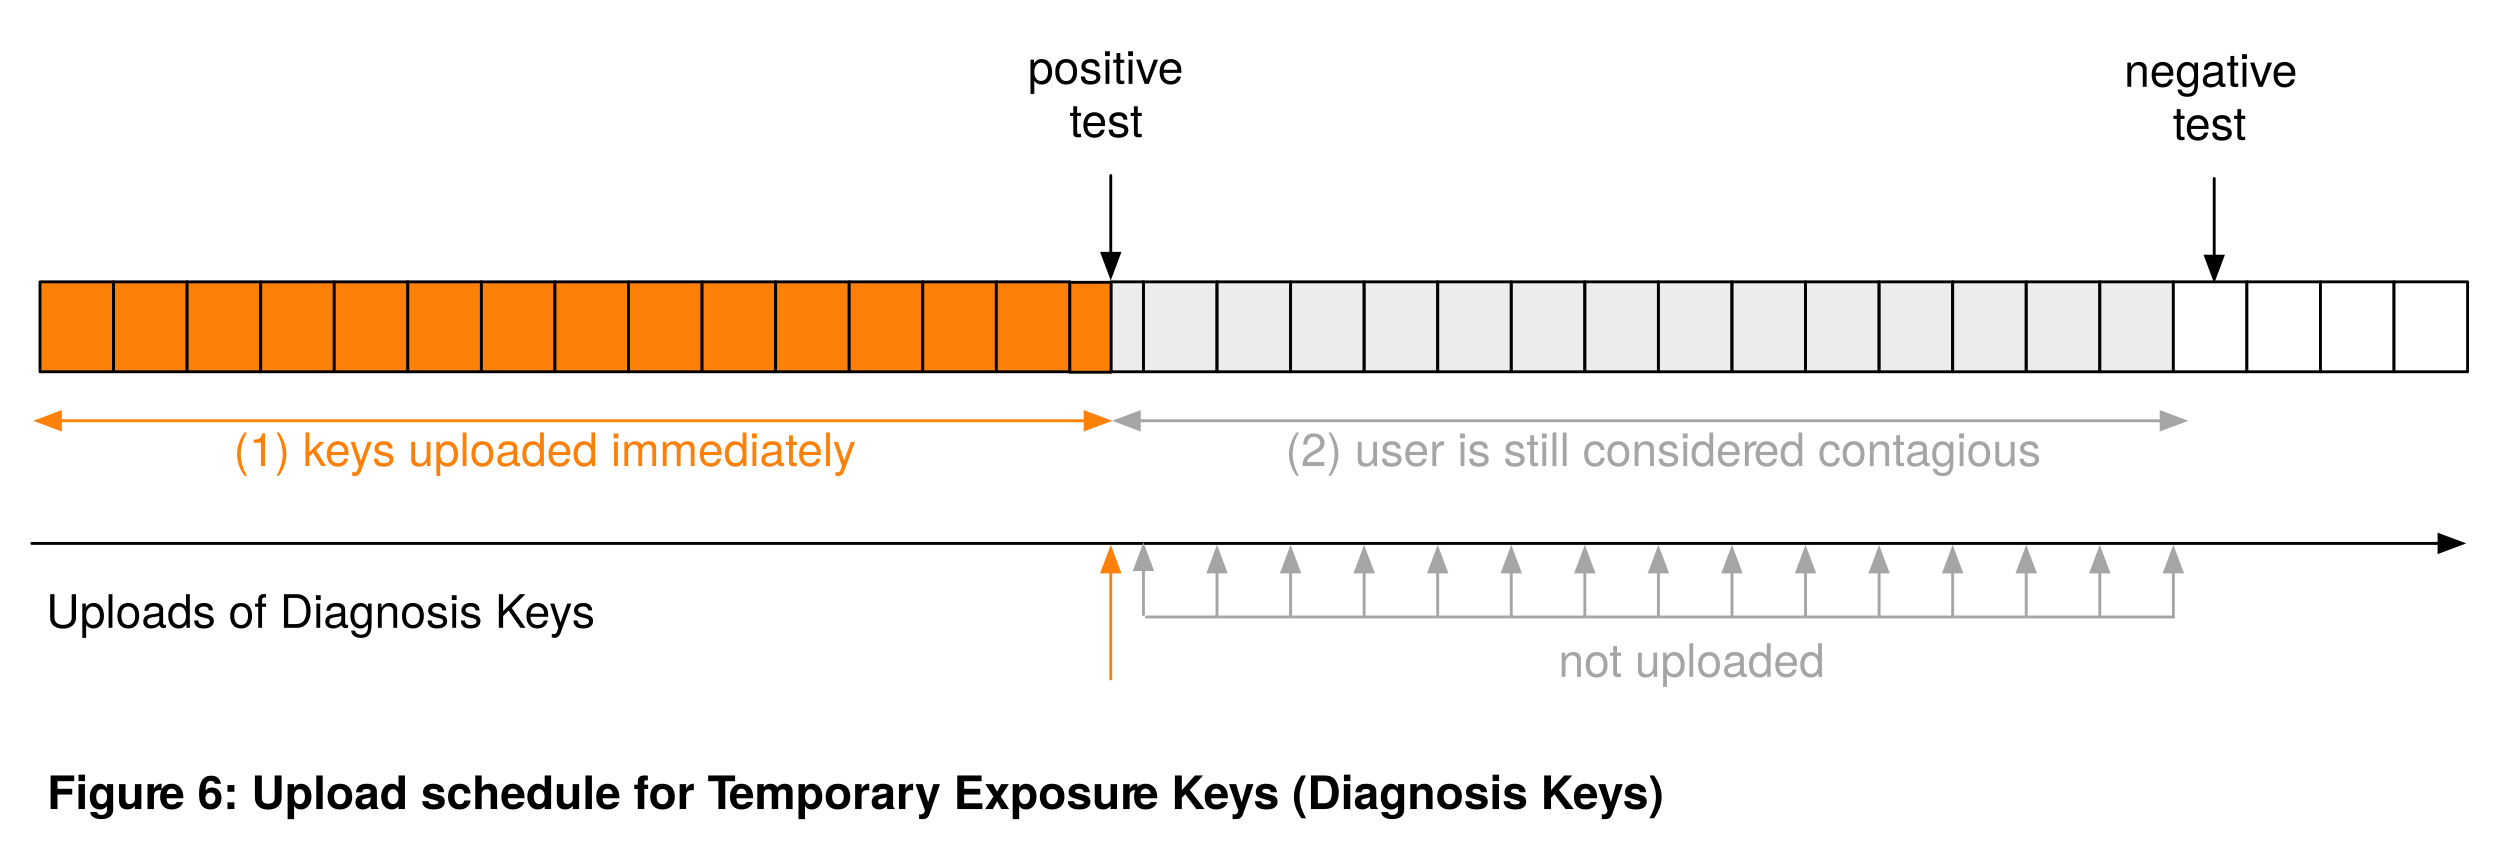
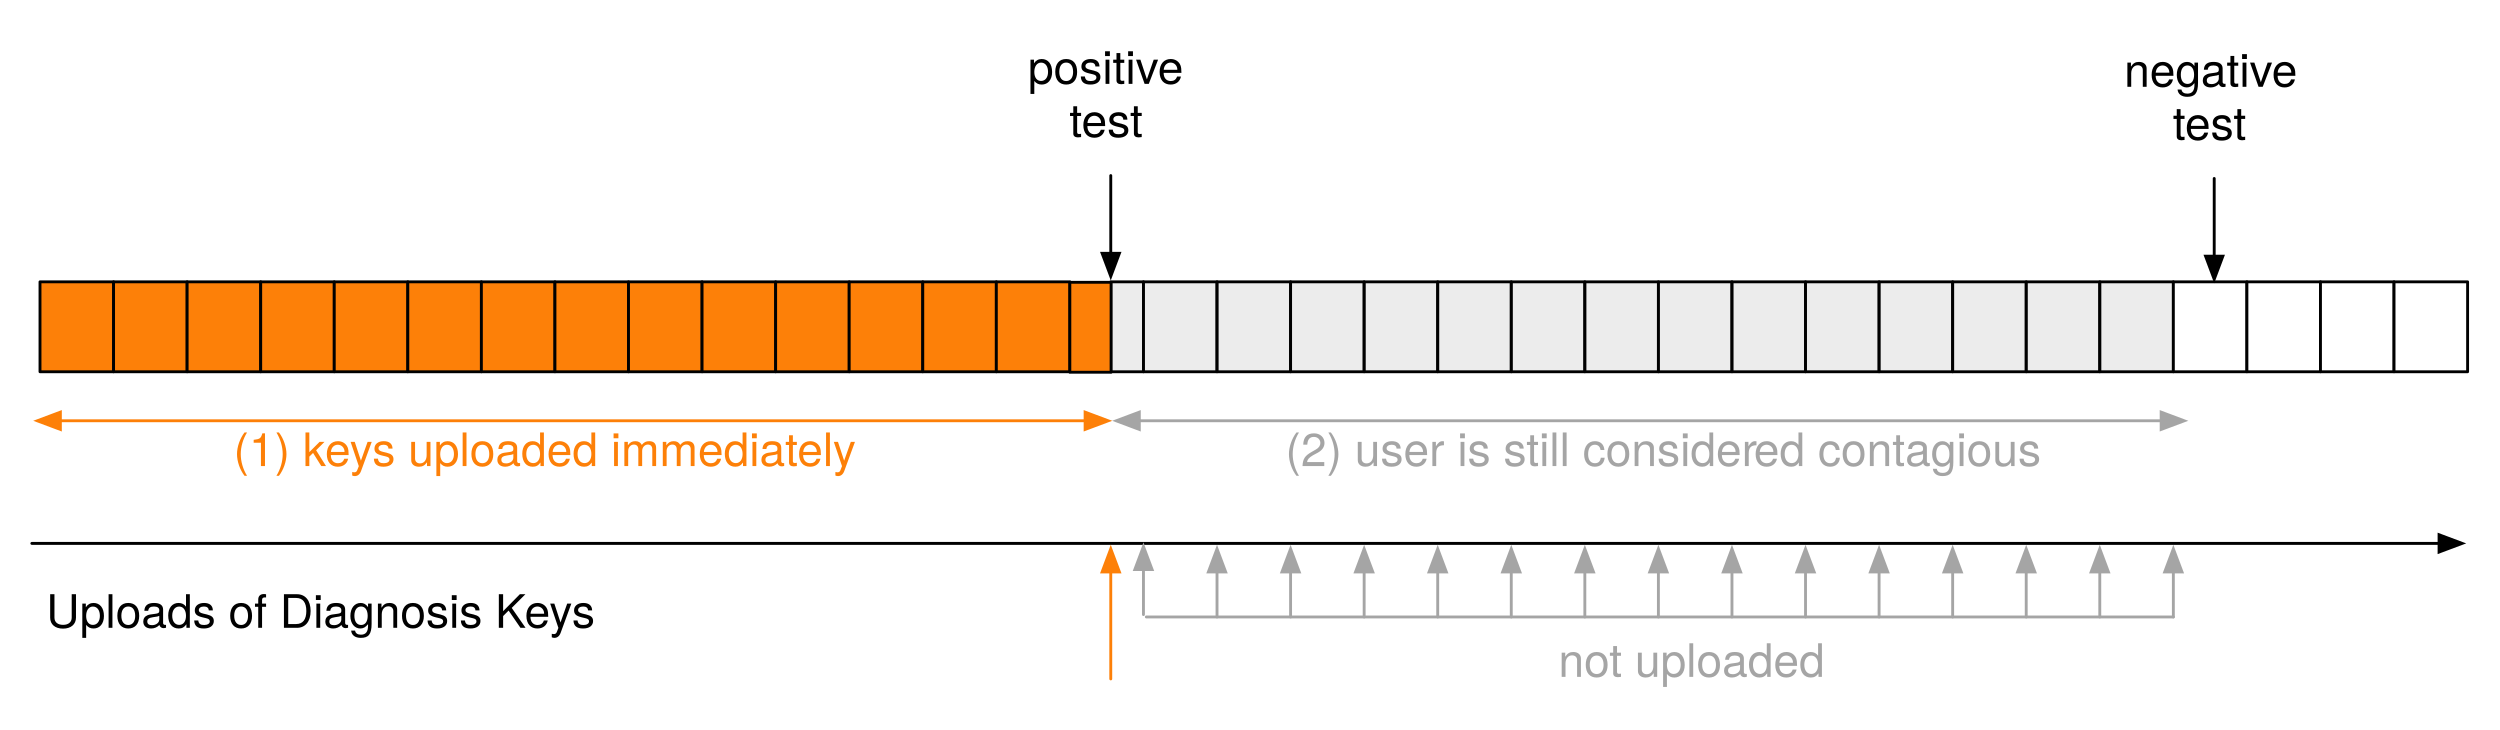
- <svg xmlns="http://www.w3.org/2000/svg" version="1.1" viewBox="74 76 867 299" width="867pt" height="299pt">
+ <svg xmlns="http://www.w3.org/2000/svg" version="1.1" viewBox="74 76 867 253" width="867pt" height="253pt">
  <defs>
    <marker orient="auto" overflow="visible" markerUnits="strokeWidth" id="FilledArrow_Marker" viewBox="-1 -4 10 8" markerWidth="10" markerHeight="8" color="#fd8008">
      <g>
        <path d="M 8 0 L 0 -3 L 0 3 Z" fill="currentColor" stroke="currentColor" stroke-width="1" />
      </g>
    </marker>
    <marker orient="auto" overflow="visible" markerUnits="strokeWidth" id="FilledArrow_Marker_2" viewBox="-9 -4 10 8" markerWidth="10" markerHeight="8" color="#fd8008">
      <g>
        <path d="M -8 0 L 0 3 L 0 -3 Z" fill="currentColor" stroke="currentColor" stroke-width="1" />
      </g>
    </marker>
    <marker orient="auto" overflow="visible" markerUnits="strokeWidth" id="FilledArrow_Marker_3" viewBox="-1 -4 10 8" markerWidth="10" markerHeight="8" color="black">
      <g>
        <path d="M 8 0 L 0 -3 L 0 3 Z" fill="currentColor" stroke="currentColor" stroke-width="1" />
      </g>
    </marker>
    <font-face font-family="Helvetica Neue" font-size="16" panose-1="2 0 5 3 0 0 0 2 0 4" units-per-em="1000" underline-position="-100" underline-thickness="50" slope="0" x-height="517" cap-height="714" ascent="951.996" descent="-212.997" font-weight="500">
      <font-face-src>
        <font-face-name name="HelveticaNeue" />
      </font-face-src>
    </font-face>
    <marker orient="auto" overflow="visible" markerUnits="strokeWidth" id="FilledArrow_Marker_4" viewBox="-1 -4 10 8" markerWidth="10" markerHeight="8" color="#a5a5a5">
      <g>
        <path d="M 8 0 L 0 -3 L 0 3 Z" fill="currentColor" stroke="currentColor" stroke-width="1" />
      </g>
    </marker>
    <marker orient="auto" overflow="visible" markerUnits="strokeWidth" id="FilledArrow_Marker_5" viewBox="-9 -4 10 8" markerWidth="10" markerHeight="8" color="#a5a5a5">
      <g>
        <path d="M -8 0 L 0 3 L 0 -3 Z" fill="currentColor" stroke="currentColor" stroke-width="1" />
      </g>
    </marker>
-     <font-face font-family="Helvetica Neue" font-size="16" panose-1="2 0 8 3 0 0 0 9 0 4" units-per-em="1000" underline-position="-100" underline-thickness="50" slope="0" x-height="517" cap-height="714" ascent="975.006" descent="-216.995" font-weight="bold">
-       <font-face-src>
-         <font-face-name name="HelveticaNeue-Bold" />
-       </font-face-src>
-     </font-face>
  </defs>
  <g stroke="none" stroke-opacity="1" stroke-dasharray="none" fill="none" fill-opacity="1">
-     <rect fill="white" width="1514" height="994" />
+     <rect fill="white" width="1006" height="814" />
    <g>
      <rect x="87.874" y="173.74" width="25.512" height="31.181" fill="#fd8008" />
      <rect x="87.874" y="173.74" width="25.512" height="31.181" stroke="black" stroke-linecap="round" stroke-linejoin="round" stroke-width="1" />
      <rect x="113.386" y="173.74" width="25.512" height="31.181" fill="#fd8008" />
      <rect x="113.386" y="173.74" width="25.512" height="31.181" stroke="black" stroke-linecap="round" stroke-linejoin="round" stroke-width="1" />
      <rect x="138.898" y="173.74" width="25.512" height="31.181" fill="#fd8008" />
      <rect x="138.898" y="173.74" width="25.512" height="31.181" stroke="black" stroke-linecap="round" stroke-linejoin="round" stroke-width="1" />
      <rect x="164.409" y="173.74" width="25.512" height="31.181" fill="#fd8008" />
      <rect x="164.409" y="173.74" width="25.512" height="31.181" stroke="black" stroke-linecap="round" stroke-linejoin="round" stroke-width="1" />
      <rect x="189.921" y="173.74" width="25.512" height="31.181" fill="#fd8008" />
      <rect x="189.921" y="173.74" width="25.512" height="31.181" stroke="black" stroke-linecap="round" stroke-linejoin="round" stroke-width="1" />
      <rect x="215.433" y="173.74" width="25.512" height="31.181" fill="#fd8008" />
      <rect x="215.433" y="173.74" width="25.512" height="31.181" stroke="black" stroke-linecap="round" stroke-linejoin="round" stroke-width="1" />
      <rect x="240.945" y="173.74" width="25.512" height="31.181" fill="#fd8008" />
      <rect x="240.945" y="173.74" width="25.512" height="31.181" stroke="black" stroke-linecap="round" stroke-linejoin="round" stroke-width="1" />
      <rect x="266.457" y="173.74" width="25.512" height="31.181" fill="#fd8008" />
      <rect x="266.457" y="173.74" width="25.512" height="31.181" stroke="black" stroke-linecap="round" stroke-linejoin="round" stroke-width="1" />
      <rect x="291.969" y="173.74" width="25.512" height="31.181" fill="#fd8008" />
      <rect x="291.969" y="173.74" width="25.512" height="31.181" stroke="black" stroke-linecap="round" stroke-linejoin="round" stroke-width="1" />
      <rect x="317.48" y="173.74" width="25.512" height="31.181" fill="#fd8008" />
      <rect x="317.48" y="173.74" width="25.512" height="31.181" stroke="black" stroke-linecap="round" stroke-linejoin="round" stroke-width="1" />
      <rect x="342.992" y="173.74" width="25.512" height="31.181" fill="#fd8008" />
      <rect x="342.992" y="173.74" width="25.512" height="31.181" stroke="black" stroke-linecap="round" stroke-linejoin="round" stroke-width="1" />
      <rect x="368.504" y="173.74" width="25.512" height="31.181" fill="#fd8008" />
      <rect x="368.504" y="173.74" width="25.512" height="31.181" stroke="black" stroke-linecap="round" stroke-linejoin="round" stroke-width="1" />
      <rect x="394.016" y="173.74" width="25.512" height="31.181" fill="#fd8008" />
      <rect x="394.016" y="173.74" width="25.512" height="31.181" stroke="black" stroke-linecap="round" stroke-linejoin="round" stroke-width="1" />
      <rect x="419.528" y="173.74" width="25.512" height="31.181" fill="#fd8008" />
      <rect x="419.528" y="173.74" width="25.512" height="31.181" stroke="black" stroke-linecap="round" stroke-linejoin="round" stroke-width="1" />
      <rect x="459.213" y="173.74" width="11.339" height="31.181" fill="#dadada" fill-opacity=".5" />
      <rect x="459.213" y="173.74" width="11.339" height="31.181" stroke="black" stroke-linecap="round" stroke-linejoin="round" stroke-width="1" />
      <line x1="94.939" y1="221.929" x2="450.313" y2="221.929" marker-end="url(#FilledArrow_Marker)" marker-start="url(#FilledArrow_Marker_2)" stroke="#fd8008" stroke-linecap="round" stroke-linejoin="round" stroke-width="1" />
      <line x1="459.213" y1="136.89" x2="459.213" y2="163.84" marker-end="url(#FilledArrow_Marker_3)" stroke="black" stroke-linecap="round" stroke-linejoin="round" stroke-width="1" />
      <text transform="translate(430.1968 90.09137)" fill="black">
        <tspan font-family="Helvetica Neue" font-size="16" font-weight="500" x=".296" y="15" textLength="55.408">positive</tspan>
        <tspan font-family="Helvetica Neue" font-size="16" font-weight="500" x="14.664" y="33.448" textLength="26.672">test</tspan>
      </text>
      <line x1="85.039" y1="264.449" x2="919.864" y2="264.449" marker-end="url(#FilledArrow_Marker_3)" stroke="black" stroke-linecap="round" stroke-linejoin="round" stroke-width="1" />
      <text transform="translate(152.5039 222.6264)" fill="#fd8008">
        <tspan font-family="Helvetica Neue" font-size="16" font-weight="500" fill="#fd8008" x="2.52" y="15" textLength="221.408">(1) keys uploaded immediately </tspan>
      </text>
      <line x1="459.213" y1="311.449" x2="459.213" y2="274.349" marker-end="url(#FilledArrow_Marker)" stroke="#fd8008" stroke-linecap="round" stroke-linejoin="round" stroke-width="1" />
      <text transform="translate(90.03937 278.7288)" fill="black">
        <tspan font-family="Helvetica Neue" font-size="16" font-weight="500" x="0" y="15" textLength="192.608">Uploads of Diagnosis Keys</tspan>
      </text>
      <rect x="470.551" y="173.74" width="25.512" height="31.181" fill="#dadada" fill-opacity=".5" />
      <rect x="470.551" y="173.74" width="25.512" height="31.181" stroke="black" stroke-linecap="round" stroke-linejoin="round" stroke-width="1" />
      <rect x="496.063" y="173.74" width="25.512" height="31.181" fill="#dadada" fill-opacity=".5" />
      <rect x="496.063" y="173.74" width="25.512" height="31.181" stroke="black" stroke-linecap="round" stroke-linejoin="round" stroke-width="1" />
      <rect x="521.575" y="173.74" width="25.512" height="31.181" fill="#dadada" fill-opacity=".5" />
      <rect x="521.575" y="173.74" width="25.512" height="31.181" stroke="black" stroke-linecap="round" stroke-linejoin="round" stroke-width="1" />
      <rect x="547.087" y="173.74" width="25.512" height="31.181" fill="#dadada" fill-opacity=".5" />
      <rect x="547.087" y="173.74" width="25.512" height="31.181" stroke="black" stroke-linecap="round" stroke-linejoin="round" stroke-width="1" />
      <rect x="572.598" y="173.74" width="25.512" height="31.181" fill="#dadada" fill-opacity=".5" />
      <rect x="572.598" y="173.74" width="25.512" height="31.181" stroke="black" stroke-linecap="round" stroke-linejoin="round" stroke-width="1" />
      <rect x="598.11" y="173.74" width="25.512" height="31.181" fill="#dadada" fill-opacity=".5" />
      <rect x="598.11" y="173.74" width="25.512" height="31.181" stroke="black" stroke-linecap="round" stroke-linejoin="round" stroke-width="1" />
      <rect x="623.622" y="173.74" width="25.512" height="31.181" fill="#dadada" fill-opacity=".5" />
      <rect x="623.622" y="173.74" width="25.512" height="31.181" stroke="black" stroke-linecap="round" stroke-linejoin="round" stroke-width="1" />
      <rect x="649.134" y="173.74" width="25.512" height="31.181" fill="#dadada" fill-opacity=".5" />
      <rect x="649.134" y="173.74" width="25.512" height="31.181" stroke="black" stroke-linecap="round" stroke-linejoin="round" stroke-width="1" />
      <rect x="674.646" y="173.74" width="25.512" height="31.181" fill="#dadada" fill-opacity=".5" />
      <rect x="674.646" y="173.74" width="25.512" height="31.181" stroke="black" stroke-linecap="round" stroke-linejoin="round" stroke-width="1" />
      <rect x="700.157" y="173.74" width="25.512" height="31.181" fill="#dadada" fill-opacity=".5" />
      <rect x="700.157" y="173.74" width="25.512" height="31.181" stroke="black" stroke-linecap="round" stroke-linejoin="round" stroke-width="1" />
      <rect x="725.669" y="173.74" width="25.512" height="31.181" fill="#dadada" fill-opacity=".5" />
      <rect x="725.669" y="173.74" width="25.512" height="31.181" stroke="black" stroke-linecap="round" stroke-linejoin="round" stroke-width="1" />
      <rect x="751.181" y="173.74" width="25.512" height="31.181" fill="#dadada" fill-opacity=".5" />
      <rect x="751.181" y="173.74" width="25.512" height="31.181" stroke="black" stroke-linecap="round" stroke-linejoin="round" stroke-width="1" />
      <rect x="776.693" y="173.74" width="25.512" height="31.181" fill="#dadada" fill-opacity=".5" />
      <rect x="776.693" y="173.74" width="25.512" height="31.181" stroke="black" stroke-linecap="round" stroke-linejoin="round" stroke-width="1" />
      <rect x="802.205" y="173.74" width="25.512" height="31.181" fill="#dadada" fill-opacity=".5" />
      <rect x="802.205" y="173.74" width="25.512" height="31.181" stroke="black" stroke-linecap="round" stroke-linejoin="round" stroke-width="1" />
      <rect x="827.717" y="173.74" width="25.512" height="31.181" fill="white" />
      <rect x="827.717" y="173.74" width="25.512" height="31.181" stroke="black" stroke-linecap="round" stroke-linejoin="round" stroke-width="1" />
      <rect x="853.228" y="173.74" width="25.512" height="31.181" fill="white" />
      <rect x="853.228" y="173.74" width="25.512" height="31.181" stroke="black" stroke-linecap="round" stroke-linejoin="round" stroke-width="1" />
      <rect x="878.74" y="173.74" width="25.512" height="31.181" fill="white" />
      <rect x="878.74" y="173.74" width="25.512" height="31.181" stroke="black" stroke-linecap="round" stroke-linejoin="round" stroke-width="1" />
      <rect x="904.252" y="173.74" width="25.512" height="31.181" fill="white" />
      <rect x="904.252" y="173.74" width="25.512" height="31.181" stroke="black" stroke-linecap="round" stroke-linejoin="round" stroke-width="1" />
      <line x1="496.063" y1="289.961" x2="496.063" y2="274.349" marker-end="url(#FilledArrow_Marker_4)" stroke="#a5a5a5" stroke-linecap="round" stroke-linejoin="round" stroke-width="1" />
      <line x1="521.575" y1="289.961" x2="521.575" y2="274.349" marker-end="url(#FilledArrow_Marker_4)" stroke="#a5a5a5" stroke-linecap="round" stroke-linejoin="round" stroke-width="1" />
      <line x1="547.087" y1="289.961" x2="547.087" y2="274.349" marker-end="url(#FilledArrow_Marker_4)" stroke="#a5a5a5" stroke-linecap="round" stroke-linejoin="round" stroke-width="1" />
      <line x1="572.598" y1="289.961" x2="572.598" y2="274.349" marker-end="url(#FilledArrow_Marker_4)" stroke="#a5a5a5" stroke-linecap="round" stroke-linejoin="round" stroke-width="1" />
      <line x1="598.11" y1="289.961" x2="598.11" y2="274.349" marker-end="url(#FilledArrow_Marker_4)" stroke="#a5a5a5" stroke-linecap="round" stroke-linejoin="round" stroke-width="1" />
      <line x1="623.622" y1="289.961" x2="623.622" y2="274.349" marker-end="url(#FilledArrow_Marker_4)" stroke="#a5a5a5" stroke-linecap="round" stroke-linejoin="round" stroke-width="1" />
      <line x1="649.134" y1="289.961" x2="649.134" y2="274.349" marker-end="url(#FilledArrow_Marker_4)" stroke="#a5a5a5" stroke-linecap="round" stroke-linejoin="round" stroke-width="1" />
      <line x1="674.646" y1="289.961" x2="674.646" y2="274.349" marker-end="url(#FilledArrow_Marker_4)" stroke="#a5a5a5" stroke-linecap="round" stroke-linejoin="round" stroke-width="1" />
      <line x1="700.157" y1="289.961" x2="700.157" y2="274.349" marker-end="url(#FilledArrow_Marker_4)" stroke="#a5a5a5" stroke-linecap="round" stroke-linejoin="round" stroke-width="1" />
      <line x1="725.669" y1="289.961" x2="725.669" y2="274.349" marker-end="url(#FilledArrow_Marker_4)" stroke="#a5a5a5" stroke-linecap="round" stroke-linejoin="round" stroke-width="1" />
      <line x1="751.181" y1="289.961" x2="751.181" y2="274.349" marker-end="url(#FilledArrow_Marker_4)" stroke="#a5a5a5" stroke-linecap="round" stroke-linejoin="round" stroke-width="1" />
      <line x1="776.693" y1="289.961" x2="776.693" y2="274.349" marker-end="url(#FilledArrow_Marker_4)" stroke="#a5a5a5" stroke-linecap="round" stroke-linejoin="round" stroke-width="1" />
      <line x1="802.205" y1="289.961" x2="802.205" y2="274.349" marker-end="url(#FilledArrow_Marker_4)" stroke="#a5a5a5" stroke-linecap="round" stroke-linejoin="round" stroke-width="1" />
      <line x1="827.717" y1="289.961" x2="827.717" y2="274.349" marker-end="url(#FilledArrow_Marker_4)" stroke="#a5a5a5" stroke-linecap="round" stroke-linejoin="round" stroke-width="1" />
      <line x1="469.113" y1="221.929" x2="823.486" y2="221.929" marker-end="url(#FilledArrow_Marker_4)" marker-start="url(#FilledArrow_Marker_5)" stroke="#a5a5a5" stroke-linecap="round" stroke-linejoin="round" stroke-width="1" />
      <text transform="translate(519.3504 222.6264)" fill="#a5a5a5">
        <tspan font-family="Helvetica Neue" font-size="16" font-weight="500" fill="#a5a5a5" x=".484" y="15" textLength="162.672">(2) user is still consider</tspan>
        <tspan font-family="Helvetica Neue" font-size="16" font-weight="500" fill="#a5a5a5" x="162.868" y="15" textLength="101.648">ed contagious</tspan>
      </text>
      <line x1="841.89" y1="137.89" x2="841.89" y2="164.84" marker-end="url(#FilledArrow_Marker_3)" stroke="black" stroke-linecap="round" stroke-linejoin="round" stroke-width="1" />
      <text transform="translate(810.374 91.09137)" fill="black">
        <tspan font-family="Helvetica Neue" font-size="16" font-weight="500" x=".276" y="15" textLength="60.448">negative</tspan>
        <tspan font-family="Helvetica Neue" font-size="16" font-weight="500" x="17.164" y="33.448" textLength="26.672">test</tspan>
      </text>
      <text transform="translate(501.063 295.7366)" fill="#a5a5a5">
        <tspan font-family="Helvetica Neue" font-size="16" font-weight="500" fill="#a5a5a5" x="113.403" y="15" textLength="94.848">not uploaded</tspan>
      </text>
      <line x1="471.551" y1="289.961" x2="827.717" y2="289.961" stroke="#a5a5a5" stroke-linecap="round" stroke-linejoin="round" stroke-width="1" />
-       <text transform="translate(90.03937 340.5829)" fill="black">
-         <tspan font-family="Helvetica Neue" font-size="16" font-weight="bold" x=".32" y="16" textLength="39.104">Figur</tspan>
-         <tspan font-family="Helvetica Neue" font-size="16" font-weight="bold" x="39.136" y="16" textLength="199.392">e 6: Upload schedule for T</tspan>
-         <tspan font-family="Helvetica Neue" font-size="16" font-weight="bold" x="236.752" y="16" textLength="140.432">emporary Exposur</tspan>
-         <tspan font-family="Helvetica Neue" font-size="16" font-weight="bold" x="376.896" y="16" textLength="182.784">e Keys (Diagnosis Keys)</tspan>
-       </text>
      <rect x="445.022" y="173.905" width="14.298" height="31.181" fill="#fd8008" />
      <rect x="445.022" y="173.905" width="14.298" height="31.181" stroke="black" stroke-linecap="round" stroke-linejoin="round" stroke-width="1" />
      <line x1="470.551" y1="289.134" x2="470.551" y2="273.522" marker-end="url(#FilledArrow_Marker_4)" stroke="#a5a5a5" stroke-linecap="round" stroke-linejoin="round" stroke-width="1" />
    </g>
  </g>
</svg>
